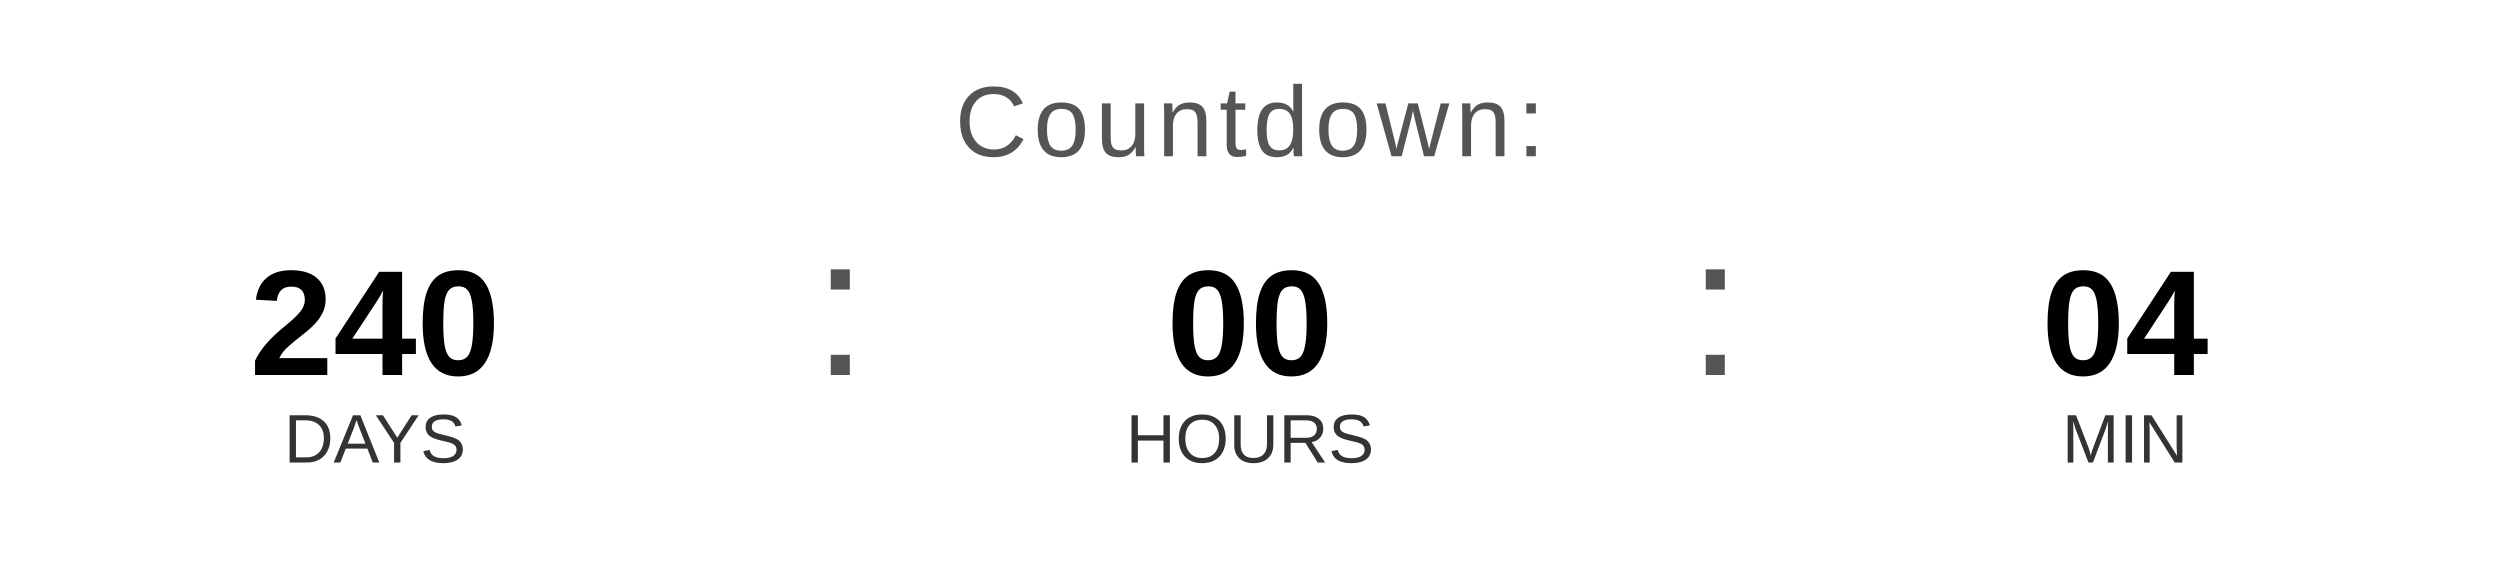
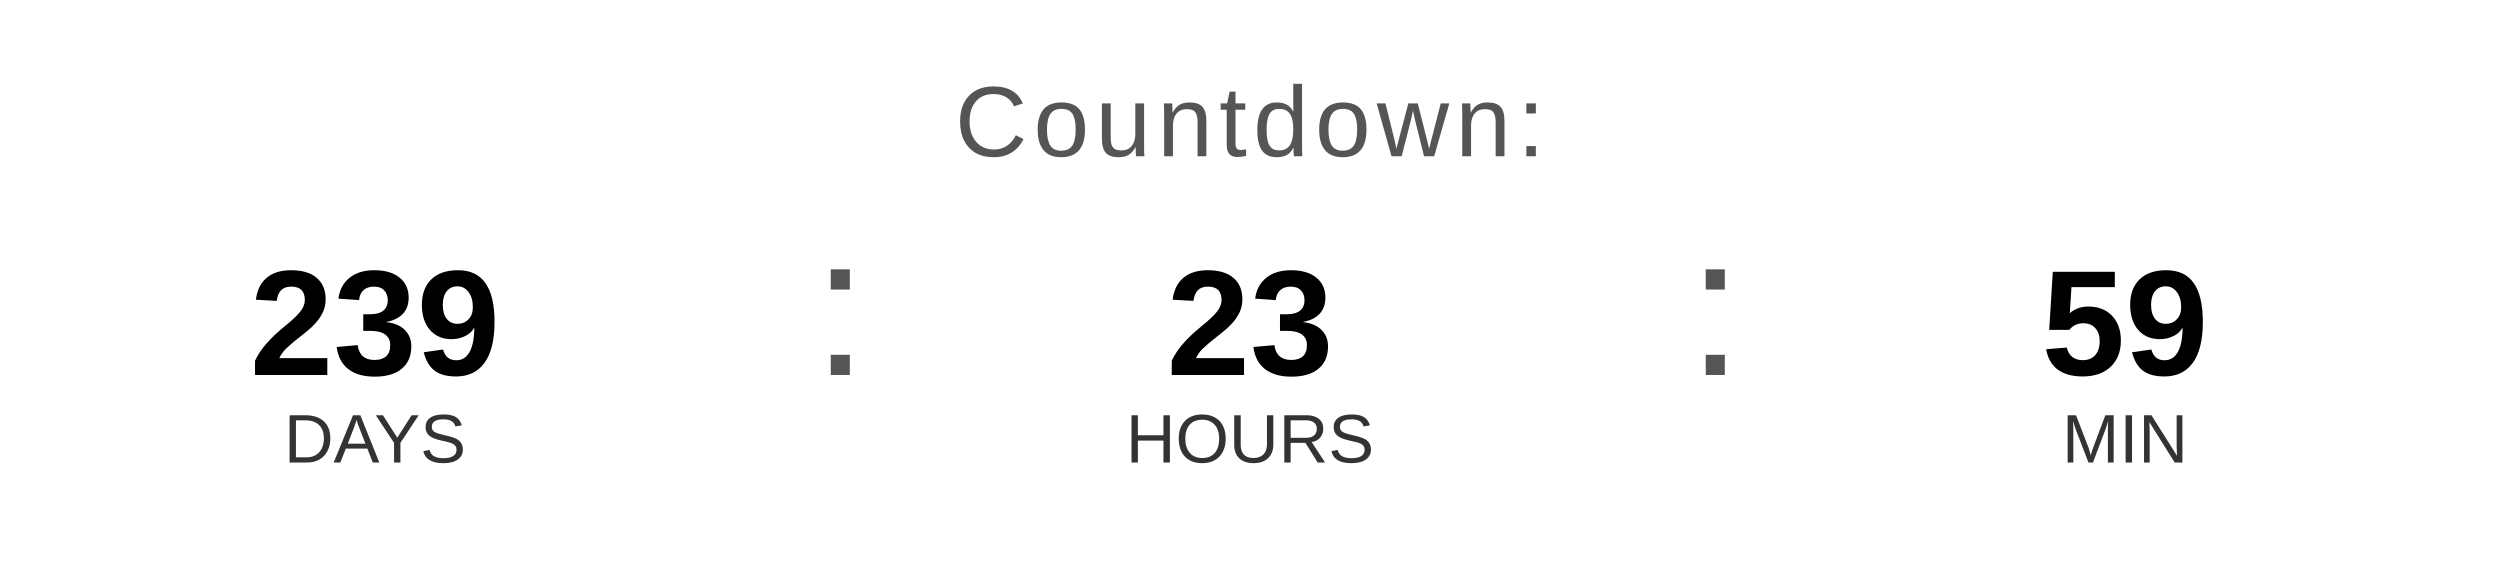
<svg xmlns="http://www.w3.org/2000/svg" width="400" height="90" viewBox="0 0 400 90">
  <text x="200" y="25" font-family="Arial, Helvetica, sans-serif" font-size="16" fill="#555555" text-anchor="middle" letter-spacing="1">
    Countdown:
  </text>
-   <text x="60" y="60" font-family="Arial, Helvetica, sans-serif" font-size="24" font-weight="bold" fill="#000000" text-anchor="middle">240</text>
+   <text x="60" y="60" font-family="Arial, Helvetica, sans-serif" font-size="24" font-weight="bold" fill="#000000" text-anchor="middle">239</text>
  <text x="60" y="74" font-family="Arial, Helvetica, sans-serif" font-size="11" fill="#333333" text-anchor="middle">DAYS</text>
  <text x="130" y="60" font-family="Arial, sans-serif" font-size="32" fill="#555555">:</text>
-   <text x="200" y="60" font-family="Arial, Helvetica, sans-serif" font-size="24" font-weight="bold" fill="#000000" text-anchor="middle">00</text>
+   <text x="200" y="60" font-family="Arial, Helvetica, sans-serif" font-size="24" font-weight="bold" fill="#000000" text-anchor="middle">23</text>
  <text x="200" y="74" font-family="Arial, Helvetica, sans-serif" font-size="11" fill="#333333" text-anchor="middle">HOURS</text>
  <text x="270" y="60" font-family="Arial, sans-serif" font-size="32" fill="#555555">:</text>
-   <text x="340" y="60" font-family="Arial, Helvetica, sans-serif" font-size="24" font-weight="bold" fill="#000000" text-anchor="middle">04</text>
+   <text x="340" y="60" font-family="Arial, Helvetica, sans-serif" font-size="24" font-weight="bold" fill="#000000" text-anchor="middle">59</text>
  <text x="340" y="74" font-family="Arial, Helvetica, sans-serif" font-size="11" fill="#333333" text-anchor="middle">MIN</text>
</svg>
